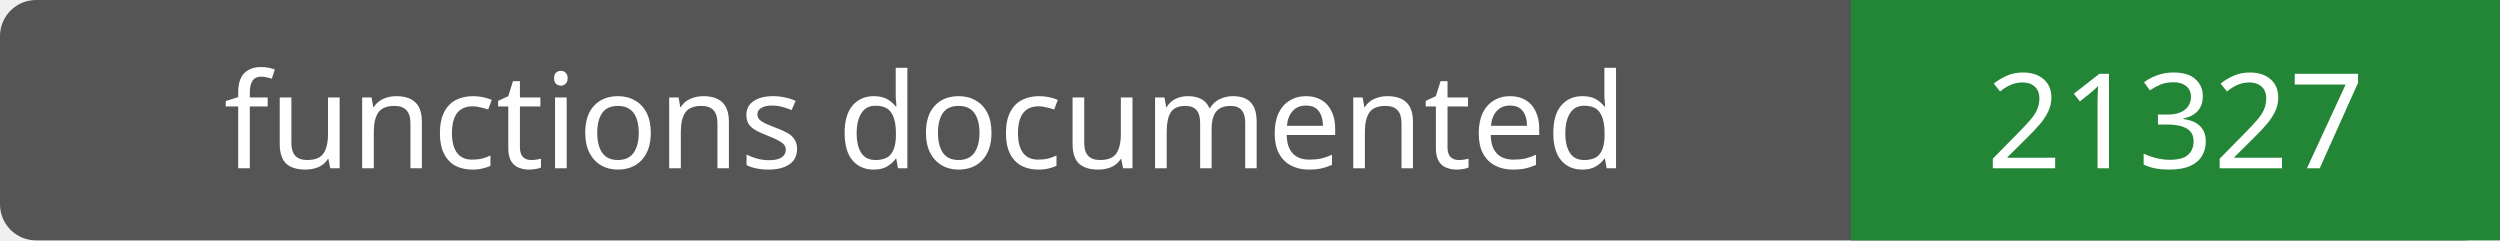
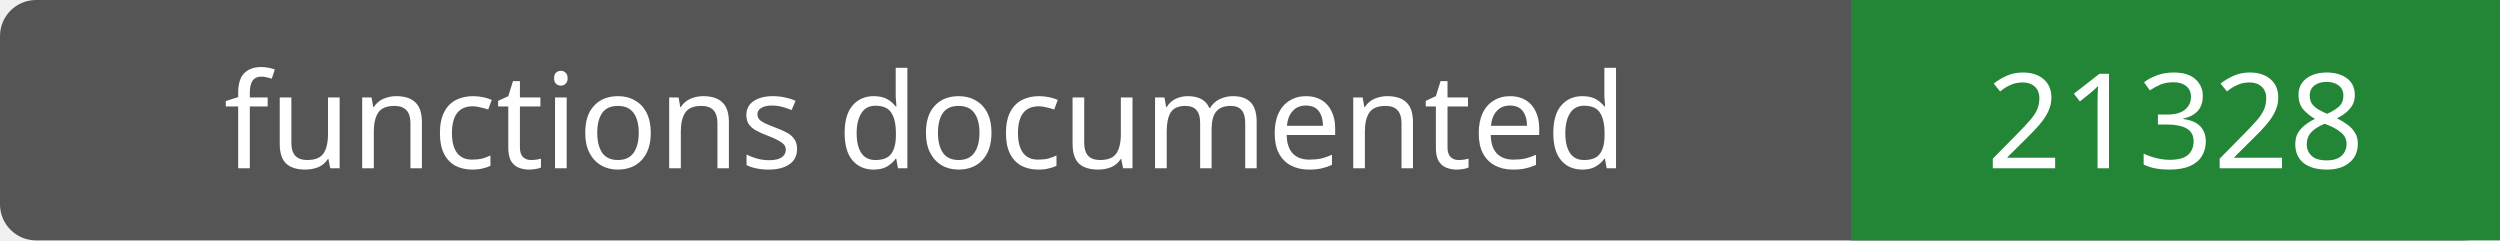
- <svg xmlns="http://www.w3.org/2000/svg" width="208" height="20" role="img" aria-label="functions documented: 21327">
+ <svg xmlns="http://www.w3.org/2000/svg" width="208" height="20" role="img" aria-label="functions documented: 21328">
  <rect width="208" height="20" rx="3" fill="#555" />
  <path fill="#238636" d="M154 0h54v20H154z" />
  <g fill="#fff" text-anchor="middle" font-family="Verdana,sans-serif" font-size="11">
    <text x="77.0" y="14">functions documented</text>
-     <text x="181.0" y="14">21327</text>
+     <text x="181.0" y="14">21328</text>
  </g>
</svg>
